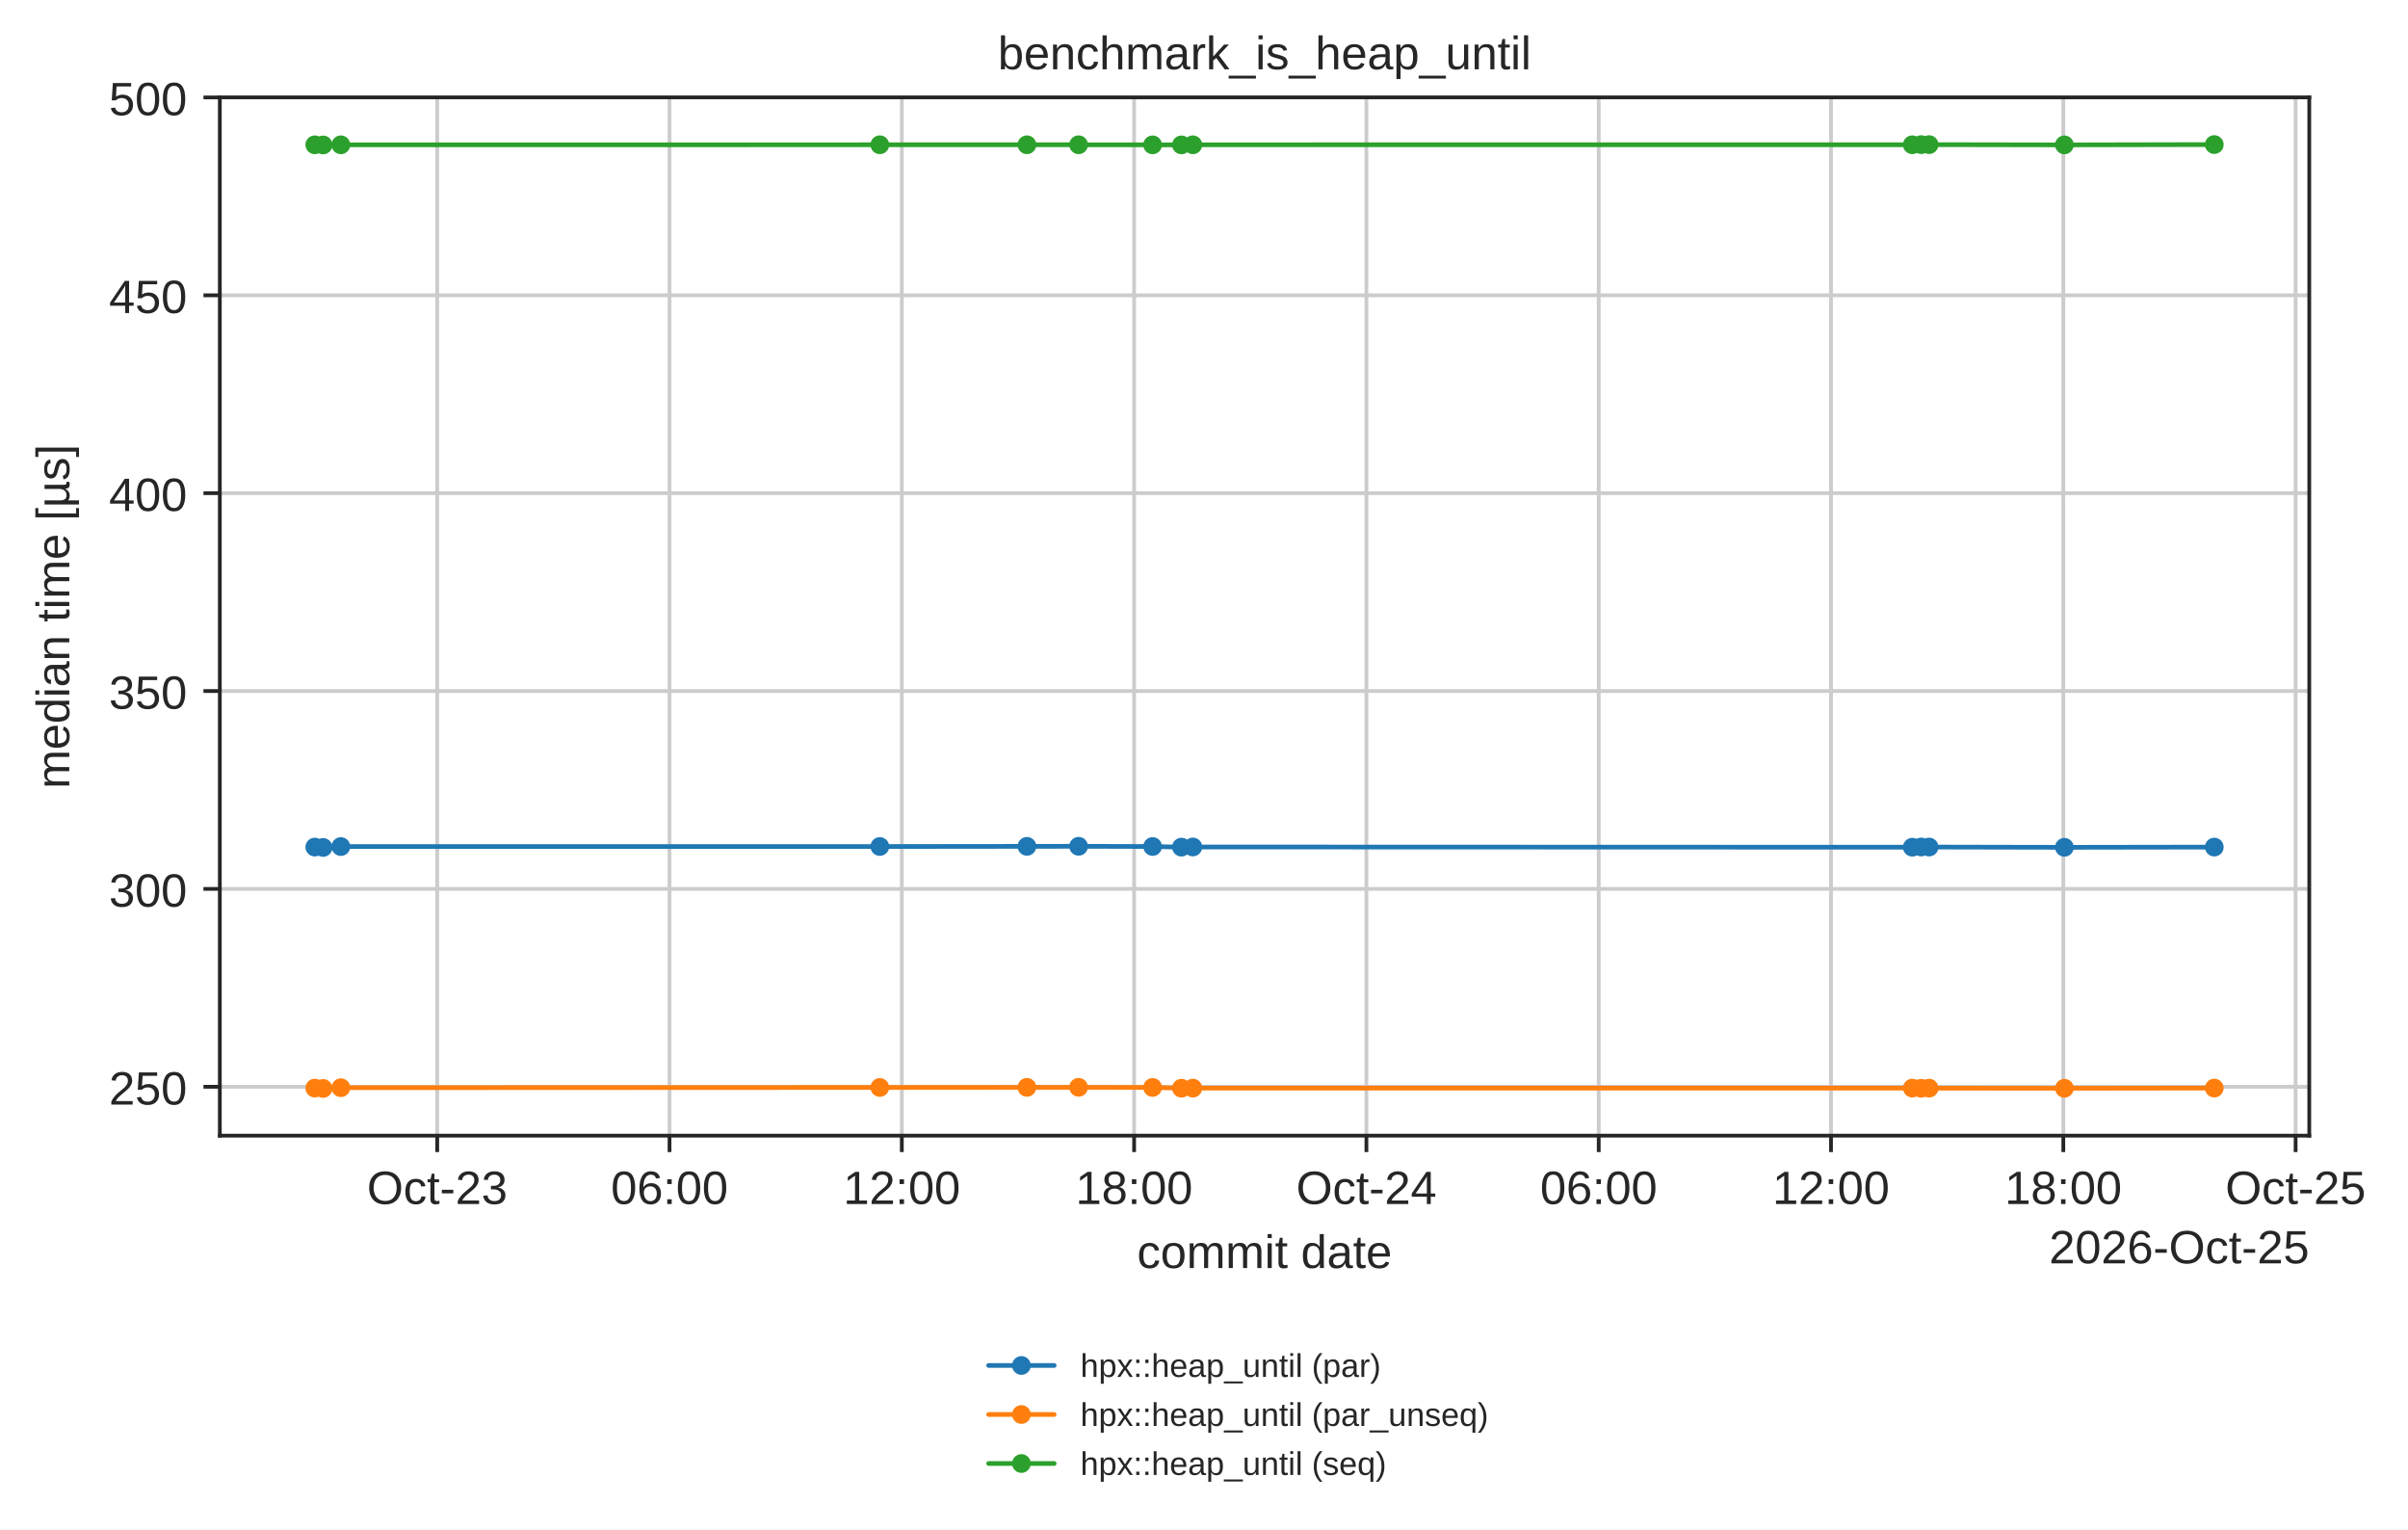
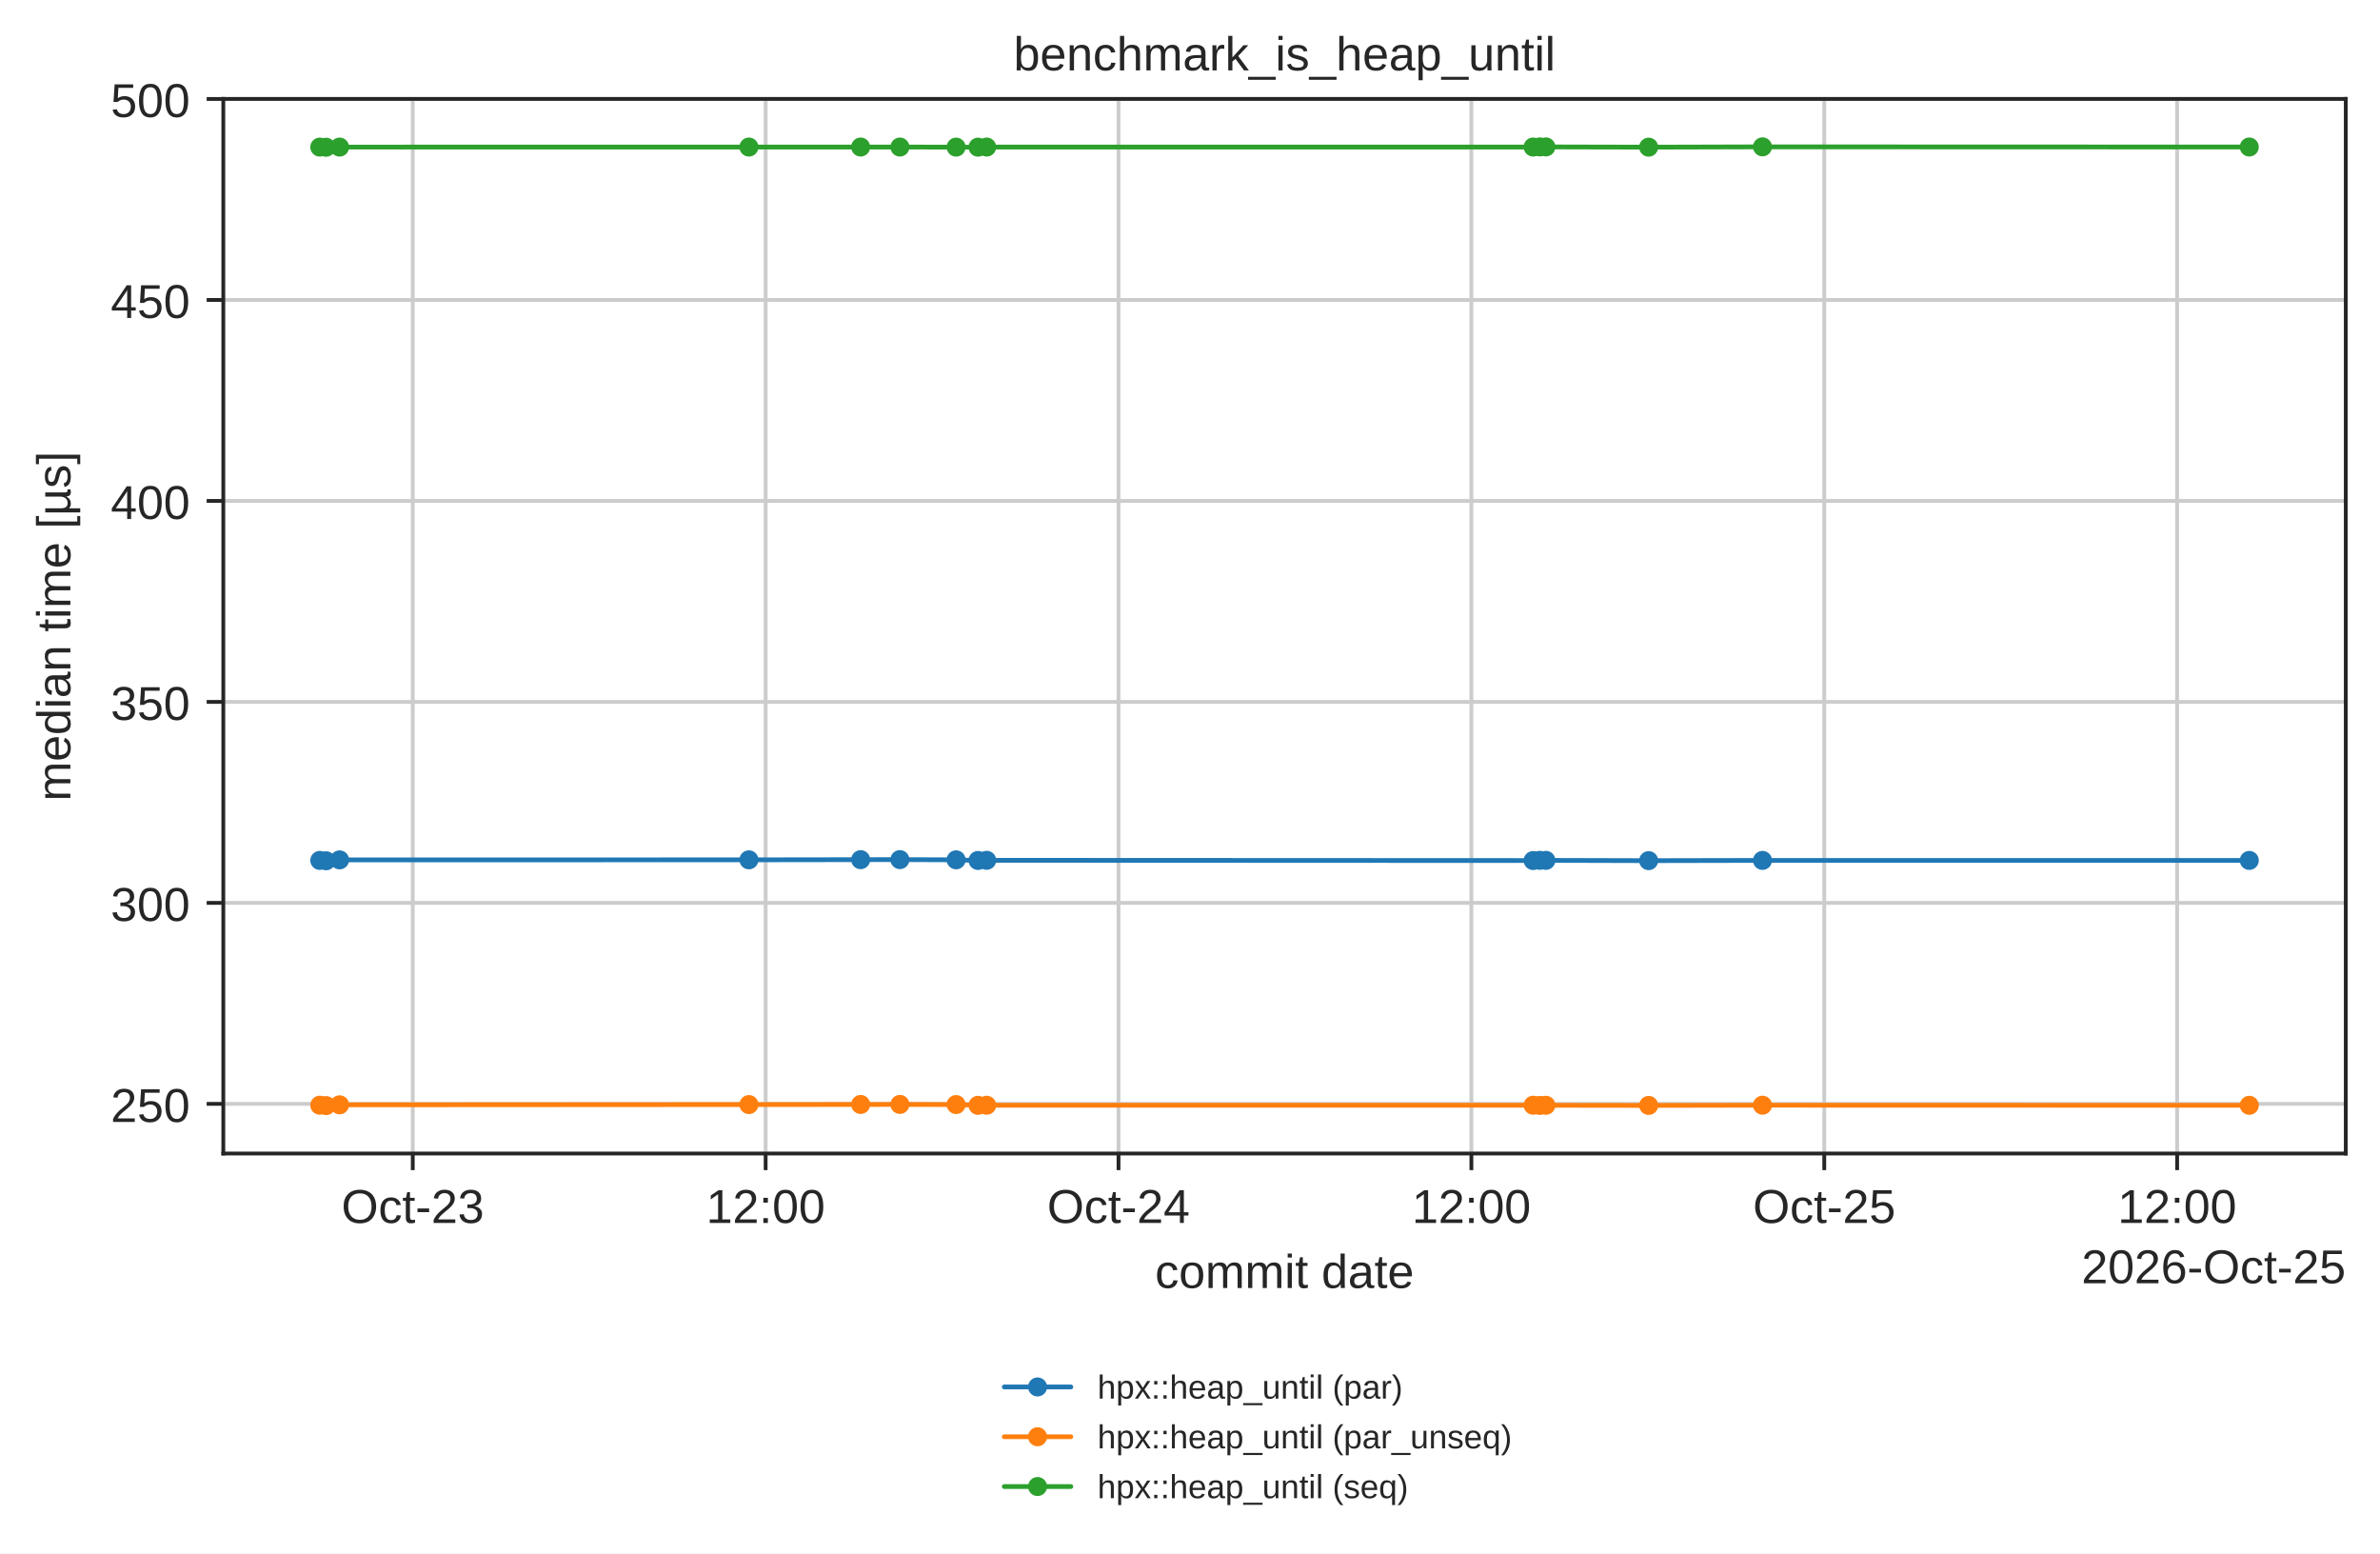
- <svg xmlns="http://www.w3.org/2000/svg" xmlns:xlink="http://www.w3.org/1999/xlink" width="514.459pt" height="326.683pt" viewBox="0 0 514.459 326.683" version="1.1">
+ <svg xmlns="http://www.w3.org/2000/svg" xmlns:xlink="http://www.w3.org/1999/xlink" width="500.566pt" height="326.683pt" viewBox="0 0 500.566 326.683" version="1.1">
  <defs>
    <style type="text/css">*{stroke-linejoin: round; stroke-linecap: butt}</style>
  </defs>
  <g id="figure_1">
    <g id="patch_1">
-       <path d="M 0 326.683  L 514.459 326.683  L 514.459 0  L 0 0  z " style="fill: #ffffff" />
+       <path d="M 0 326.683  L 500.566 326.683  L 500.566 0  L 0 0  z " style="fill: #ffffff" />
    </g>
    <g id="axes_1">
      <g id="patch_2">
        <path d="M 46.966 242.558  L 493.366 242.558  L 493.366 20.798  L 46.966 20.798  z " style="fill: #ffffff" />
      </g>
      <g id="matplotlib.axis_1">
        <g id="xtick_1">
          <g id="line2d_1">
-             <path d="M 93.411 242.558  L 93.411 20.798  " clip-path="url(#pbb09ad9b6a)" style="fill: none; stroke: #cccccc; stroke-width: 0.8; stroke-linecap: round" />
+             <path d="M 86.812 242.558  L 86.812 20.798  " clip-path="url(#pbb09ad9b6a)" style="fill: none; stroke: #cccccc; stroke-width: 0.8; stroke-linecap: round" />
          </g>
          <g id="line2d_2">
            <defs>
              <path id="mdfc5214045" d="M 0 0  L 0 3.5  " style="stroke: #262626; stroke-width: 0.8" />
            </defs>
            <g>
-               <use xlink:href="#mdfc5214045" x="93.411" y="242.558" style="fill: #262626; stroke: #262626; stroke-width: 0.8" />
+               <use xlink:href="#mdfc5214045" x="86.812" y="242.558" style="fill: #262626; stroke: #262626; stroke-width: 0.8" />
            </g>
          </g>
          <g id="text_1">
-             <text style="fill: #262626; font: 10px 'Arial', 'DejaVu Sans', 'Liberation Sans', 'Bitstream Vera Sans', sans-serif; text-anchor: middle" x="93.411" y="257.157" transform="rotate(-0 93.41085 257.1569)">Oct-23</text>
+             <text style="fill: #262626; font: 10px 'Arial', 'DejaVu Sans', 'Liberation Sans', 'Bitstream Vera Sans', sans-serif; text-anchor: middle" x="86.812" y="257.157" transform="rotate(-0 86.8124 257.1569)">Oct-23</text>
          </g>
        </g>
        <g id="xtick_2">
          <g id="line2d_3">
-             <path d="M 143.04 242.558  L 143.04 20.798  " clip-path="url(#pbb09ad9b6a)" style="fill: none; stroke: #cccccc; stroke-width: 0.8; stroke-linecap: round" />
+             <path d="M 161.03 242.558  L 161.03 20.798  " clip-path="url(#pbb09ad9b6a)" style="fill: none; stroke: #cccccc; stroke-width: 0.8; stroke-linecap: round" />
          </g>
          <g id="line2d_4">
            <g>
-               <use xlink:href="#mdfc5214045" x="143.04" y="242.558" style="fill: #262626; stroke: #262626; stroke-width: 0.8" />
+               <use xlink:href="#mdfc5214045" x="161.03" y="242.558" style="fill: #262626; stroke: #262626; stroke-width: 0.8" />
            </g>
          </g>
          <g id="text_2">
-             <text style="fill: #262626; font: 10px 'Arial', 'DejaVu Sans', 'Liberation Sans', 'Bitstream Vera Sans', sans-serif; text-anchor: middle" x="143.04" y="257.157" transform="rotate(-0 143.0404 257.1569)">06:00</text>
+             <text style="fill: #262626; font: 10px 'Arial', 'DejaVu Sans', 'Liberation Sans', 'Bitstream Vera Sans', sans-serif; text-anchor: middle" x="161.03" y="257.157" transform="rotate(-0 161.0295 257.1569)">12:00</text>
          </g>
        </g>
        <g id="xtick_3">
          <g id="line2d_5">
-             <path d="M 192.67 242.558  L 192.67 20.798  " clip-path="url(#pbb09ad9b6a)" style="fill: none; stroke: #cccccc; stroke-width: 0.8; stroke-linecap: round" />
+             <path d="M 235.247 242.558  L 235.247 20.798  " clip-path="url(#pbb09ad9b6a)" style="fill: none; stroke: #cccccc; stroke-width: 0.8; stroke-linecap: round" />
          </g>
          <g id="line2d_6">
            <g>
-               <use xlink:href="#mdfc5214045" x="192.67" y="242.558" style="fill: #262626; stroke: #262626; stroke-width: 0.8" />
+               <use xlink:href="#mdfc5214045" x="235.247" y="242.558" style="fill: #262626; stroke: #262626; stroke-width: 0.8" />
            </g>
          </g>
          <g id="text_3">
-             <text style="fill: #262626; font: 10px 'Arial', 'DejaVu Sans', 'Liberation Sans', 'Bitstream Vera Sans', sans-serif; text-anchor: middle" x="192.67" y="257.157" transform="rotate(-0 192.67 257.1569)">12:00</text>
+             <text style="fill: #262626; font: 10px 'Arial', 'DejaVu Sans', 'Liberation Sans', 'Bitstream Vera Sans', sans-serif; text-anchor: middle" x="235.247" y="257.157" transform="rotate(-0 235.2466 257.1569)">Oct-24</text>
          </g>
        </g>
        <g id="xtick_4">
          <g id="line2d_7">
-             <path d="M 242.3 242.558  L 242.3 20.798  " clip-path="url(#pbb09ad9b6a)" style="fill: none; stroke: #cccccc; stroke-width: 0.8; stroke-linecap: round" />
+             <path d="M 309.464 242.558  L 309.464 20.798  " clip-path="url(#pbb09ad9b6a)" style="fill: none; stroke: #cccccc; stroke-width: 0.8; stroke-linecap: round" />
          </g>
          <g id="line2d_8">
            <g>
-               <use xlink:href="#mdfc5214045" x="242.3" y="242.558" style="fill: #262626; stroke: #262626; stroke-width: 0.8" />
+               <use xlink:href="#mdfc5214045" x="309.464" y="242.558" style="fill: #262626; stroke: #262626; stroke-width: 0.8" />
            </g>
          </g>
          <g id="text_4">
-             <text style="fill: #262626; font: 10px 'Arial', 'DejaVu Sans', 'Liberation Sans', 'Bitstream Vera Sans', sans-serif; text-anchor: middle" x="242.3" y="257.157" transform="rotate(-0 242.2995 257.1569)">18:00</text>
+             <text style="fill: #262626; font: 10px 'Arial', 'DejaVu Sans', 'Liberation Sans', 'Bitstream Vera Sans', sans-serif; text-anchor: middle" x="309.464" y="257.157" transform="rotate(-0 309.4638 257.1569)">12:00</text>
          </g>
        </g>
        <g id="xtick_5">
          <g id="line2d_9">
-             <path d="M 291.929 242.558  L 291.929 20.798  " clip-path="url(#pbb09ad9b6a)" style="fill: none; stroke: #cccccc; stroke-width: 0.8; stroke-linecap: round" />
+             <path d="M 383.681 242.558  L 383.681 20.798  " clip-path="url(#pbb09ad9b6a)" style="fill: none; stroke: #cccccc; stroke-width: 0.8; stroke-linecap: round" />
          </g>
          <g id="line2d_10">
            <g>
-               <use xlink:href="#mdfc5214045" x="291.929" y="242.558" style="fill: #262626; stroke: #262626; stroke-width: 0.8" />
+               <use xlink:href="#mdfc5214045" x="383.681" y="242.558" style="fill: #262626; stroke: #262626; stroke-width: 0.8" />
            </g>
          </g>
          <g id="text_5">
-             <text style="fill: #262626; font: 10px 'Arial', 'DejaVu Sans', 'Liberation Sans', 'Bitstream Vera Sans', sans-serif; text-anchor: middle" x="291.929" y="257.157" transform="rotate(-0 291.9291 257.1569)">Oct-24</text>
+             <text style="fill: #262626; font: 10px 'Arial', 'DejaVu Sans', 'Liberation Sans', 'Bitstream Vera Sans', sans-serif; text-anchor: middle" x="383.681" y="257.157" transform="rotate(-0 383.6809 257.1569)">Oct-25</text>
          </g>
        </g>
        <g id="xtick_6">
          <g id="line2d_11">
-             <path d="M 341.559 242.558  L 341.559 20.798  " clip-path="url(#pbb09ad9b6a)" style="fill: none; stroke: #cccccc; stroke-width: 0.8; stroke-linecap: round" />
+             <path d="M 457.898 242.558  L 457.898 20.798  " clip-path="url(#pbb09ad9b6a)" style="fill: none; stroke: #cccccc; stroke-width: 0.8; stroke-linecap: round" />
          </g>
          <g id="line2d_12">
            <g>
-               <use xlink:href="#mdfc5214045" x="341.559" y="242.558" style="fill: #262626; stroke: #262626; stroke-width: 0.8" />
+               <use xlink:href="#mdfc5214045" x="457.898" y="242.558" style="fill: #262626; stroke: #262626; stroke-width: 0.8" />
            </g>
          </g>
          <g id="text_6">
-             <text style="fill: #262626; font: 10px 'Arial', 'DejaVu Sans', 'Liberation Sans', 'Bitstream Vera Sans', sans-serif; text-anchor: middle" x="341.559" y="257.157" transform="rotate(-0 341.5587 257.1569)">06:00</text>
-           </g>
-         </g>
-         <g id="xtick_7">
-           <g id="line2d_13">
-             <path d="M 391.188 242.558  L 391.188 20.798  " clip-path="url(#pbb09ad9b6a)" style="fill: none; stroke: #cccccc; stroke-width: 0.8; stroke-linecap: round" />
-           </g>
-           <g id="line2d_14">
-             <g>
-               <use xlink:href="#mdfc5214045" x="391.188" y="242.558" style="fill: #262626; stroke: #262626; stroke-width: 0.8" />
-             </g>
-           </g>
-           <g id="text_7">
-             <text style="fill: #262626; font: 10px 'Arial', 'DejaVu Sans', 'Liberation Sans', 'Bitstream Vera Sans', sans-serif; text-anchor: middle" x="391.188" y="257.157" transform="rotate(-0 391.1882 257.1569)">12:00</text>
-           </g>
-         </g>
-         <g id="xtick_8">
-           <g id="line2d_15">
-             <path d="M 440.818 242.558  L 440.818 20.798  " clip-path="url(#pbb09ad9b6a)" style="fill: none; stroke: #cccccc; stroke-width: 0.8; stroke-linecap: round" />
-           </g>
-           <g id="line2d_16">
-             <g>
-               <use xlink:href="#mdfc5214045" x="440.818" y="242.558" style="fill: #262626; stroke: #262626; stroke-width: 0.8" />
-             </g>
-           </g>
-           <g id="text_8">
-             <text style="fill: #262626; font: 10px 'Arial', 'DejaVu Sans', 'Liberation Sans', 'Bitstream Vera Sans', sans-serif; text-anchor: middle" x="440.818" y="257.157" transform="rotate(-0 440.8178 257.1569)">18:00</text>
-           </g>
-         </g>
-         <g id="xtick_9">
-           <g id="line2d_17">
-             <path d="M 490.447 242.558  L 490.447 20.798  " clip-path="url(#pbb09ad9b6a)" style="fill: none; stroke: #cccccc; stroke-width: 0.8; stroke-linecap: round" />
-           </g>
-           <g id="line2d_18">
-             <g>
-               <use xlink:href="#mdfc5214045" x="490.447" y="242.558" style="fill: #262626; stroke: #262626; stroke-width: 0.8" />
-             </g>
-           </g>
-           <g id="text_9">
-             <text style="fill: #262626; font: 10px 'Arial', 'DejaVu Sans', 'Liberation Sans', 'Bitstream Vera Sans', sans-serif; text-anchor: middle" x="490.447" y="257.157" transform="rotate(-0 490.4474 257.1569)">Oct-25</text>
-           </g>
-         </g>
-         <g id="text_10">
+             <text style="fill: #262626; font: 10px 'Arial', 'DejaVu Sans', 'Liberation Sans', 'Bitstream Vera Sans', sans-serif; text-anchor: middle" x="457.898" y="257.157" transform="rotate(-0 457.898 257.1569)">12:00</text>
+           </g>
+         </g>
+         <g id="text_7">
          <text style="fill: #262626; font: 10px 'Arial', 'DejaVu Sans', 'Liberation Sans', 'Bitstream Vera Sans', sans-serif; text-anchor: middle" x="270.166" y="270.835" transform="rotate(-0 270.1656 270.835)">commit date</text>
        </g>
-         <g id="text_11">
+         <g id="text_8">
          <text style="fill: #262626; font: 10px 'Arial', 'DejaVu Sans', 'Liberation Sans', 'Bitstream Vera Sans', sans-serif; text-anchor: end" x="493.366" y="269.835" transform="rotate(-0 493.3656 269.835)">2026-Oct-25</text>
        </g>
      </g>
      <g id="matplotlib.axis_2">
        <g id="ytick_1">
-           <g id="line2d_19">
+           <g id="line2d_13">
            <path d="M 46.966 232.119  L 493.366 232.119  " clip-path="url(#pbb09ad9b6a)" style="fill: none; stroke: #cccccc; stroke-width: 0.8; stroke-linecap: round" />
          </g>
-           <g id="line2d_20">
+           <g id="line2d_14">
            <defs>
              <path id="m414165cd4d" d="M 0 0  L -3.5 0  " style="stroke: #262626; stroke-width: 0.8" />
            </defs>
            <g>
              <use xlink:href="#m414165cd4d" x="46.966" y="232.119" style="fill: #262626; stroke: #262626; stroke-width: 0.8" />
            </g>
          </g>
+           <g id="text_9">
+             <text style="fill: #262626; font: 10px 'Arial', 'DejaVu Sans', 'Liberation Sans', 'Bitstream Vera Sans', sans-serif; text-anchor: end" x="39.966" y="235.918" transform="rotate(-0 39.96563 235.9178)">250</text>
+           </g>
+         </g>
+         <g id="ytick_2">
+           <g id="line2d_15">
+             <path d="M 46.966 189.856  L 493.366 189.856  " clip-path="url(#pbb09ad9b6a)" style="fill: none; stroke: #cccccc; stroke-width: 0.8; stroke-linecap: round" />
+           </g>
+           <g id="line2d_16">
+             <g>
+               <use xlink:href="#m414165cd4d" x="46.966" y="189.856" style="fill: #262626; stroke: #262626; stroke-width: 0.8" />
+             </g>
+           </g>
+           <g id="text_10">
+             <text style="fill: #262626; font: 10px 'Arial', 'DejaVu Sans', 'Liberation Sans', 'Bitstream Vera Sans', sans-serif; text-anchor: end" x="39.966" y="193.656" transform="rotate(-0 39.96563 193.6557)">300</text>
+           </g>
+         </g>
+         <g id="ytick_3">
+           <g id="line2d_17">
+             <path d="M 46.966 147.594  L 493.366 147.594  " clip-path="url(#pbb09ad9b6a)" style="fill: none; stroke: #cccccc; stroke-width: 0.8; stroke-linecap: round" />
+           </g>
+           <g id="line2d_18">
+             <g>
+               <use xlink:href="#m414165cd4d" x="46.966" y="147.594" style="fill: #262626; stroke: #262626; stroke-width: 0.8" />
+             </g>
+           </g>
+           <g id="text_11">
+             <text style="fill: #262626; font: 10px 'Arial', 'DejaVu Sans', 'Liberation Sans', 'Bitstream Vera Sans', sans-serif; text-anchor: end" x="39.966" y="151.394" transform="rotate(-0 39.96563 151.3936)">350</text>
+           </g>
+         </g>
+         <g id="ytick_4">
+           <g id="line2d_19">
+             <path d="M 46.966 105.332  L 493.366 105.332  " clip-path="url(#pbb09ad9b6a)" style="fill: none; stroke: #cccccc; stroke-width: 0.8; stroke-linecap: round" />
+           </g>
+           <g id="line2d_20">
+             <g>
+               <use xlink:href="#m414165cd4d" x="46.966" y="105.332" style="fill: #262626; stroke: #262626; stroke-width: 0.8" />
+             </g>
+           </g>
          <g id="text_12">
-             <text style="fill: #262626; font: 10px 'Arial', 'DejaVu Sans', 'Liberation Sans', 'Bitstream Vera Sans', sans-serif; text-anchor: end" x="39.966" y="235.918" transform="rotate(-0 39.96563 235.9178)">250</text>
-           </g>
-         </g>
-         <g id="ytick_2">
+             <text style="fill: #262626; font: 10px 'Arial', 'DejaVu Sans', 'Liberation Sans', 'Bitstream Vera Sans', sans-serif; text-anchor: end" x="39.966" y="109.131" transform="rotate(-0 39.96563 109.1315)">400</text>
+           </g>
+         </g>
+         <g id="ytick_5">
          <g id="line2d_21">
-             <path d="M 46.966 189.856  L 493.366 189.856  " clip-path="url(#pbb09ad9b6a)" style="fill: none; stroke: #cccccc; stroke-width: 0.8; stroke-linecap: round" />
+             <path d="M 46.966 63.07  L 493.366 63.07  " clip-path="url(#pbb09ad9b6a)" style="fill: none; stroke: #cccccc; stroke-width: 0.8; stroke-linecap: round" />
          </g>
          <g id="line2d_22">
            <g>
-               <use xlink:href="#m414165cd4d" x="46.966" y="189.856" style="fill: #262626; stroke: #262626; stroke-width: 0.8" />
+               <use xlink:href="#m414165cd4d" x="46.966" y="63.07" style="fill: #262626; stroke: #262626; stroke-width: 0.8" />
            </g>
          </g>
          <g id="text_13">
-             <text style="fill: #262626; font: 10px 'Arial', 'DejaVu Sans', 'Liberation Sans', 'Bitstream Vera Sans', sans-serif; text-anchor: end" x="39.966" y="193.656" transform="rotate(-0 39.96563 193.6557)">300</text>
-           </g>
-         </g>
-         <g id="ytick_3">
+             <text style="fill: #262626; font: 10px 'Arial', 'DejaVu Sans', 'Liberation Sans', 'Bitstream Vera Sans', sans-serif; text-anchor: end" x="39.966" y="66.869" transform="rotate(-0 39.96563 66.86934)">450</text>
+           </g>
+         </g>
+         <g id="ytick_6">
          <g id="line2d_23">
-             <path d="M 46.966 147.594  L 493.366 147.594  " clip-path="url(#pbb09ad9b6a)" style="fill: none; stroke: #cccccc; stroke-width: 0.8; stroke-linecap: round" />
+             <path d="M 46.966 20.808  L 493.366 20.808  " clip-path="url(#pbb09ad9b6a)" style="fill: none; stroke: #cccccc; stroke-width: 0.8; stroke-linecap: round" />
          </g>
          <g id="line2d_24">
            <g>
-               <use xlink:href="#m414165cd4d" x="46.966" y="147.594" style="fill: #262626; stroke: #262626; stroke-width: 0.8" />
+               <use xlink:href="#m414165cd4d" x="46.966" y="20.808" style="fill: #262626; stroke: #262626; stroke-width: 0.8" />
            </g>
          </g>
          <g id="text_14">
-             <text style="fill: #262626; font: 10px 'Arial', 'DejaVu Sans', 'Liberation Sans', 'Bitstream Vera Sans', sans-serif; text-anchor: end" x="39.966" y="151.394" transform="rotate(-0 39.96563 151.3936)">350</text>
-           </g>
-         </g>
-         <g id="ytick_4">
-           <g id="line2d_25">
-             <path d="M 46.966 105.332  L 493.366 105.332  " clip-path="url(#pbb09ad9b6a)" style="fill: none; stroke: #cccccc; stroke-width: 0.8; stroke-linecap: round" />
-           </g>
-           <g id="line2d_26">
-             <g>
-               <use xlink:href="#m414165cd4d" x="46.966" y="105.332" style="fill: #262626; stroke: #262626; stroke-width: 0.8" />
-             </g>
-           </g>
-           <g id="text_15">
-             <text style="fill: #262626; font: 10px 'Arial', 'DejaVu Sans', 'Liberation Sans', 'Bitstream Vera Sans', sans-serif; text-anchor: end" x="39.966" y="109.131" transform="rotate(-0 39.96563 109.1315)">400</text>
-           </g>
-         </g>
-         <g id="ytick_5">
-           <g id="line2d_27">
-             <path d="M 46.966 63.07  L 493.366 63.07  " clip-path="url(#pbb09ad9b6a)" style="fill: none; stroke: #cccccc; stroke-width: 0.8; stroke-linecap: round" />
-           </g>
-           <g id="line2d_28">
-             <g>
-               <use xlink:href="#m414165cd4d" x="46.966" y="63.07" style="fill: #262626; stroke: #262626; stroke-width: 0.8" />
-             </g>
-           </g>
-           <g id="text_16">
-             <text style="fill: #262626; font: 10px 'Arial', 'DejaVu Sans', 'Liberation Sans', 'Bitstream Vera Sans', sans-serif; text-anchor: end" x="39.966" y="66.869" transform="rotate(-0 39.96563 66.86934)">450</text>
-           </g>
-         </g>
-         <g id="ytick_6">
-           <g id="line2d_29">
-             <path d="M 46.966 20.808  L 493.366 20.808  " clip-path="url(#pbb09ad9b6a)" style="fill: none; stroke: #cccccc; stroke-width: 0.8; stroke-linecap: round" />
-           </g>
-           <g id="line2d_30">
-             <g>
-               <use xlink:href="#m414165cd4d" x="46.966" y="20.808" style="fill: #262626; stroke: #262626; stroke-width: 0.8" />
-             </g>
-           </g>
-           <g id="text_17">
            <text style="fill: #262626; font: 10px 'Arial', 'DejaVu Sans', 'Liberation Sans', 'Bitstream Vera Sans', sans-serif; text-anchor: end" x="39.966" y="24.607" transform="rotate(-0 39.96563 24.60723)">500</text>
          </g>
        </g>
-         <g id="text_18">
+         <g id="text_15">
          <text style="fill: #262626; font: 10px 'Arial', 'DejaVu Sans', 'Liberation Sans', 'Bitstream Vera Sans', sans-serif; text-anchor: middle" x="14.798" y="131.678" transform="rotate(-90 14.79844 131.6784)">median time [µs]</text>
        </g>
      </g>
-       <g id="line2d_31">
-         <path d="M 67.257 180.925  L 69.03 181.001  L 72.826 180.812  L 187.969 180.801  L 219.396 180.768  L 230.439 180.756  L 246.249 180.801  L 252.409 180.936  L 254.849 180.901  L 408.552 180.952  L 410.447 180.906  L 412.145 180.916  L 441.05 180.973  L 473.075 180.924  " clip-path="url(#pbb09ad9b6a)" style="fill: none; stroke: #1f77b4; stroke-linecap: round" />
+       <g id="line2d_25">
+         <path d="M 67.257 180.925  L 68.583 181.001  L 71.421 180.812  L 157.515 180.801  L 181.013 180.768  L 189.27 180.756  L 201.091 180.801  L 205.697 180.936  L 207.522 180.901  L 322.447 180.952  L 323.864 180.906  L 325.134 180.916  L 346.746 180.973  L 370.691 180.924  L 473.075 180.925  " clip-path="url(#pbb09ad9b6a)" style="fill: none; stroke: #1f77b4; stroke-linecap: round" />
        <defs>
          <path id="m20e5526daa" d="M 0 1.5  C 0.398 1.5 0.779 1.342 1.061 1.061  C 1.342 0.779 1.5 0.398 1.5 0  C 1.5 -0.398 1.342 -0.779 1.061 -1.061  C 0.779 -1.342 0.398 -1.5 0 -1.5  C -0.398 -1.5 -0.779 -1.342 -1.061 -1.061  C -1.342 -0.779 -1.5 -0.398 -1.5 0  C -1.5 0.398 -1.342 0.779 -1.061 1.061  C -0.779 1.342 -0.398 1.5 0 1.5  z " style="stroke: #1f77b4" />
        </defs>
        <g clip-path="url(#pbb09ad9b6a)">
          <use xlink:href="#m20e5526daa" x="67.257" y="180.925" style="fill: #1f77b4; stroke: #1f77b4" />
-           <use xlink:href="#m20e5526daa" x="69.03" y="181.001" style="fill: #1f77b4; stroke: #1f77b4" />
-           <use xlink:href="#m20e5526daa" x="72.826" y="180.812" style="fill: #1f77b4; stroke: #1f77b4" />
-           <use xlink:href="#m20e5526daa" x="187.969" y="180.801" style="fill: #1f77b4; stroke: #1f77b4" />
-           <use xlink:href="#m20e5526daa" x="219.396" y="180.768" style="fill: #1f77b4; stroke: #1f77b4" />
-           <use xlink:href="#m20e5526daa" x="230.439" y="180.756" style="fill: #1f77b4; stroke: #1f77b4" />
-           <use xlink:href="#m20e5526daa" x="246.249" y="180.801" style="fill: #1f77b4; stroke: #1f77b4" />
-           <use xlink:href="#m20e5526daa" x="252.409" y="180.936" style="fill: #1f77b4; stroke: #1f77b4" />
-           <use xlink:href="#m20e5526daa" x="254.849" y="180.901" style="fill: #1f77b4; stroke: #1f77b4" />
-           <use xlink:href="#m20e5526daa" x="408.552" y="180.952" style="fill: #1f77b4; stroke: #1f77b4" />
-           <use xlink:href="#m20e5526daa" x="410.447" y="180.906" style="fill: #1f77b4; stroke: #1f77b4" />
-           <use xlink:href="#m20e5526daa" x="412.145" y="180.916" style="fill: #1f77b4; stroke: #1f77b4" />
-           <use xlink:href="#m20e5526daa" x="441.05" y="180.973" style="fill: #1f77b4; stroke: #1f77b4" />
-           <use xlink:href="#m20e5526daa" x="473.075" y="180.924" style="fill: #1f77b4; stroke: #1f77b4" />
-         </g>
-       </g>
-       <g id="line2d_32">
-         <path d="M 67.257 232.399  L 69.03 232.478  L 72.826 232.317  L 187.969 232.266  L 219.396 232.241  L 230.439 232.234  L 246.249 232.261  L 252.409 232.425  L 254.849 232.408  L 408.552 232.404  L 410.447 232.442  L 412.145 232.414  L 441.05 232.442  L 473.075 232.395  " clip-path="url(#pbb09ad9b6a)" style="fill: none; stroke: #ff7f0e; stroke-linecap: round" />
+           <use xlink:href="#m20e5526daa" x="68.583" y="181.001" style="fill: #1f77b4; stroke: #1f77b4" />
+           <use xlink:href="#m20e5526daa" x="71.421" y="180.812" style="fill: #1f77b4; stroke: #1f77b4" />
+           <use xlink:href="#m20e5526daa" x="157.515" y="180.801" style="fill: #1f77b4; stroke: #1f77b4" />
+           <use xlink:href="#m20e5526daa" x="181.013" y="180.768" style="fill: #1f77b4; stroke: #1f77b4" />
+           <use xlink:href="#m20e5526daa" x="189.27" y="180.756" style="fill: #1f77b4; stroke: #1f77b4" />
+           <use xlink:href="#m20e5526daa" x="201.091" y="180.801" style="fill: #1f77b4; stroke: #1f77b4" />
+           <use xlink:href="#m20e5526daa" x="205.697" y="180.936" style="fill: #1f77b4; stroke: #1f77b4" />
+           <use xlink:href="#m20e5526daa" x="207.522" y="180.901" style="fill: #1f77b4; stroke: #1f77b4" />
+           <use xlink:href="#m20e5526daa" x="322.447" y="180.952" style="fill: #1f77b4; stroke: #1f77b4" />
+           <use xlink:href="#m20e5526daa" x="323.864" y="180.906" style="fill: #1f77b4; stroke: #1f77b4" />
+           <use xlink:href="#m20e5526daa" x="325.134" y="180.916" style="fill: #1f77b4; stroke: #1f77b4" />
+           <use xlink:href="#m20e5526daa" x="346.746" y="180.973" style="fill: #1f77b4; stroke: #1f77b4" />
+           <use xlink:href="#m20e5526daa" x="370.691" y="180.924" style="fill: #1f77b4; stroke: #1f77b4" />
+           <use xlink:href="#m20e5526daa" x="473.075" y="180.925" style="fill: #1f77b4; stroke: #1f77b4" />
+         </g>
+       </g>
+       <g id="line2d_26">
+         <path d="M 67.257 232.399  L 68.583 232.478  L 71.421 232.317  L 157.515 232.266  L 181.013 232.241  L 189.27 232.234  L 201.091 232.261  L 205.697 232.425  L 207.522 232.408  L 322.447 232.404  L 323.864 232.442  L 325.134 232.414  L 346.746 232.442  L 370.691 232.395  L 473.075 232.421  " clip-path="url(#pbb09ad9b6a)" style="fill: none; stroke: #ff7f0e; stroke-linecap: round" />
        <defs>
          <path id="m8123a8acb4" d="M 0 1.5  C 0.398 1.5 0.779 1.342 1.061 1.061  C 1.342 0.779 1.5 0.398 1.5 0  C 1.5 -0.398 1.342 -0.779 1.061 -1.061  C 0.779 -1.342 0.398 -1.5 0 -1.5  C -0.398 -1.5 -0.779 -1.342 -1.061 -1.061  C -1.342 -0.779 -1.5 -0.398 -1.5 0  C -1.5 0.398 -1.342 0.779 -1.061 1.061  C -0.779 1.342 -0.398 1.5 0 1.5  z " style="stroke: #ff7f0e" />
        </defs>
        <g clip-path="url(#pbb09ad9b6a)">
          <use xlink:href="#m8123a8acb4" x="67.257" y="232.399" style="fill: #ff7f0e; stroke: #ff7f0e" />
-           <use xlink:href="#m8123a8acb4" x="69.03" y="232.478" style="fill: #ff7f0e; stroke: #ff7f0e" />
-           <use xlink:href="#m8123a8acb4" x="72.826" y="232.317" style="fill: #ff7f0e; stroke: #ff7f0e" />
-           <use xlink:href="#m8123a8acb4" x="187.969" y="232.266" style="fill: #ff7f0e; stroke: #ff7f0e" />
-           <use xlink:href="#m8123a8acb4" x="219.396" y="232.241" style="fill: #ff7f0e; stroke: #ff7f0e" />
-           <use xlink:href="#m8123a8acb4" x="230.439" y="232.234" style="fill: #ff7f0e; stroke: #ff7f0e" />
-           <use xlink:href="#m8123a8acb4" x="246.249" y="232.261" style="fill: #ff7f0e; stroke: #ff7f0e" />
-           <use xlink:href="#m8123a8acb4" x="252.409" y="232.425" style="fill: #ff7f0e; stroke: #ff7f0e" />
-           <use xlink:href="#m8123a8acb4" x="254.849" y="232.408" style="fill: #ff7f0e; stroke: #ff7f0e" />
-           <use xlink:href="#m8123a8acb4" x="408.552" y="232.404" style="fill: #ff7f0e; stroke: #ff7f0e" />
-           <use xlink:href="#m8123a8acb4" x="410.447" y="232.442" style="fill: #ff7f0e; stroke: #ff7f0e" />
-           <use xlink:href="#m8123a8acb4" x="412.145" y="232.414" style="fill: #ff7f0e; stroke: #ff7f0e" />
-           <use xlink:href="#m8123a8acb4" x="441.05" y="232.442" style="fill: #ff7f0e; stroke: #ff7f0e" />
-           <use xlink:href="#m8123a8acb4" x="473.075" y="232.395" style="fill: #ff7f0e; stroke: #ff7f0e" />
-         </g>
-       </g>
-       <g id="line2d_33">
-         <path d="M 67.257 30.93  L 69.03 30.961  L 72.826 30.929  L 187.969 30.921  L 219.396 30.921  L 230.439 30.921  L 246.249 30.937  L 252.409 30.946  L 254.849 30.922  L 408.552 30.919  L 410.447 30.892  L 412.145 30.892  L 441.05 30.944  L 473.075 30.878  " clip-path="url(#pbb09ad9b6a)" style="fill: none; stroke: #2ca02c; stroke-linecap: round" />
+           <use xlink:href="#m8123a8acb4" x="68.583" y="232.478" style="fill: #ff7f0e; stroke: #ff7f0e" />
+           <use xlink:href="#m8123a8acb4" x="71.421" y="232.317" style="fill: #ff7f0e; stroke: #ff7f0e" />
+           <use xlink:href="#m8123a8acb4" x="157.515" y="232.266" style="fill: #ff7f0e; stroke: #ff7f0e" />
+           <use xlink:href="#m8123a8acb4" x="181.013" y="232.241" style="fill: #ff7f0e; stroke: #ff7f0e" />
+           <use xlink:href="#m8123a8acb4" x="189.27" y="232.234" style="fill: #ff7f0e; stroke: #ff7f0e" />
+           <use xlink:href="#m8123a8acb4" x="201.091" y="232.261" style="fill: #ff7f0e; stroke: #ff7f0e" />
+           <use xlink:href="#m8123a8acb4" x="205.697" y="232.425" style="fill: #ff7f0e; stroke: #ff7f0e" />
+           <use xlink:href="#m8123a8acb4" x="207.522" y="232.408" style="fill: #ff7f0e; stroke: #ff7f0e" />
+           <use xlink:href="#m8123a8acb4" x="322.447" y="232.404" style="fill: #ff7f0e; stroke: #ff7f0e" />
+           <use xlink:href="#m8123a8acb4" x="323.864" y="232.442" style="fill: #ff7f0e; stroke: #ff7f0e" />
+           <use xlink:href="#m8123a8acb4" x="325.134" y="232.414" style="fill: #ff7f0e; stroke: #ff7f0e" />
+           <use xlink:href="#m8123a8acb4" x="346.746" y="232.442" style="fill: #ff7f0e; stroke: #ff7f0e" />
+           <use xlink:href="#m8123a8acb4" x="370.691" y="232.395" style="fill: #ff7f0e; stroke: #ff7f0e" />
+           <use xlink:href="#m8123a8acb4" x="473.075" y="232.421" style="fill: #ff7f0e; stroke: #ff7f0e" />
+         </g>
+       </g>
+       <g id="line2d_27">
+         <path d="M 67.257 30.93  L 68.583 30.961  L 71.421 30.929  L 157.515 30.921  L 181.013 30.921  L 189.27 30.921  L 201.091 30.937  L 205.697 30.946  L 207.522 30.922  L 322.447 30.919  L 323.864 30.892  L 325.134 30.892  L 346.746 30.944  L 370.691 30.878  L 473.075 30.912  " clip-path="url(#pbb09ad9b6a)" style="fill: none; stroke: #2ca02c; stroke-linecap: round" />
        <defs>
          <path id="mc7b11249e2" d="M 0 1.5  C 0.398 1.5 0.779 1.342 1.061 1.061  C 1.342 0.779 1.5 0.398 1.5 0  C 1.5 -0.398 1.342 -0.779 1.061 -1.061  C 0.779 -1.342 0.398 -1.5 0 -1.5  C -0.398 -1.5 -0.779 -1.342 -1.061 -1.061  C -1.342 -0.779 -1.5 -0.398 -1.5 0  C -1.5 0.398 -1.342 0.779 -1.061 1.061  C -0.779 1.342 -0.398 1.5 0 1.5  z " style="stroke: #2ca02c" />
        </defs>
        <g clip-path="url(#pbb09ad9b6a)">
          <use xlink:href="#mc7b11249e2" x="67.257" y="30.93" style="fill: #2ca02c; stroke: #2ca02c" />
-           <use xlink:href="#mc7b11249e2" x="69.03" y="30.961" style="fill: #2ca02c; stroke: #2ca02c" />
-           <use xlink:href="#mc7b11249e2" x="72.826" y="30.929" style="fill: #2ca02c; stroke: #2ca02c" />
-           <use xlink:href="#mc7b11249e2" x="187.969" y="30.921" style="fill: #2ca02c; stroke: #2ca02c" />
-           <use xlink:href="#mc7b11249e2" x="219.396" y="30.921" style="fill: #2ca02c; stroke: #2ca02c" />
-           <use xlink:href="#mc7b11249e2" x="230.439" y="30.921" style="fill: #2ca02c; stroke: #2ca02c" />
-           <use xlink:href="#mc7b11249e2" x="246.249" y="30.937" style="fill: #2ca02c; stroke: #2ca02c" />
-           <use xlink:href="#mc7b11249e2" x="252.409" y="30.946" style="fill: #2ca02c; stroke: #2ca02c" />
-           <use xlink:href="#mc7b11249e2" x="254.849" y="30.922" style="fill: #2ca02c; stroke: #2ca02c" />
-           <use xlink:href="#mc7b11249e2" x="408.552" y="30.919" style="fill: #2ca02c; stroke: #2ca02c" />
-           <use xlink:href="#mc7b11249e2" x="410.447" y="30.892" style="fill: #2ca02c; stroke: #2ca02c" />
-           <use xlink:href="#mc7b11249e2" x="412.145" y="30.892" style="fill: #2ca02c; stroke: #2ca02c" />
-           <use xlink:href="#mc7b11249e2" x="441.05" y="30.944" style="fill: #2ca02c; stroke: #2ca02c" />
-           <use xlink:href="#mc7b11249e2" x="473.075" y="30.878" style="fill: #2ca02c; stroke: #2ca02c" />
+           <use xlink:href="#mc7b11249e2" x="68.583" y="30.961" style="fill: #2ca02c; stroke: #2ca02c" />
+           <use xlink:href="#mc7b11249e2" x="71.421" y="30.929" style="fill: #2ca02c; stroke: #2ca02c" />
+           <use xlink:href="#mc7b11249e2" x="157.515" y="30.921" style="fill: #2ca02c; stroke: #2ca02c" />
+           <use xlink:href="#mc7b11249e2" x="181.013" y="30.921" style="fill: #2ca02c; stroke: #2ca02c" />
+           <use xlink:href="#mc7b11249e2" x="189.27" y="30.921" style="fill: #2ca02c; stroke: #2ca02c" />
+           <use xlink:href="#mc7b11249e2" x="201.091" y="30.937" style="fill: #2ca02c; stroke: #2ca02c" />
+           <use xlink:href="#mc7b11249e2" x="205.697" y="30.946" style="fill: #2ca02c; stroke: #2ca02c" />
+           <use xlink:href="#mc7b11249e2" x="207.522" y="30.922" style="fill: #2ca02c; stroke: #2ca02c" />
+           <use xlink:href="#mc7b11249e2" x="322.447" y="30.919" style="fill: #2ca02c; stroke: #2ca02c" />
+           <use xlink:href="#mc7b11249e2" x="323.864" y="30.892" style="fill: #2ca02c; stroke: #2ca02c" />
+           <use xlink:href="#mc7b11249e2" x="325.134" y="30.892" style="fill: #2ca02c; stroke: #2ca02c" />
+           <use xlink:href="#mc7b11249e2" x="346.746" y="30.944" style="fill: #2ca02c; stroke: #2ca02c" />
+           <use xlink:href="#mc7b11249e2" x="370.691" y="30.878" style="fill: #2ca02c; stroke: #2ca02c" />
+           <use xlink:href="#mc7b11249e2" x="473.075" y="30.912" style="fill: #2ca02c; stroke: #2ca02c" />
        </g>
      </g>
      <g id="patch_3">
        <path d="M 46.966 242.558  L 46.966 20.798  " style="fill: none; stroke: #262626; stroke-width: 0.8; stroke-linejoin: miter; stroke-linecap: square" />
      </g>
      <g id="patch_4">
        <path d="M 493.366 242.558  L 493.366 20.798  " style="fill: none; stroke: #262626; stroke-width: 0.8; stroke-linejoin: miter; stroke-linecap: square" />
      </g>
      <g id="patch_5">
        <path d="M 46.966 242.558  L 493.366 242.558  " style="fill: none; stroke: #262626; stroke-width: 0.8; stroke-linejoin: miter; stroke-linecap: square" />
      </g>
      <g id="patch_6">
        <path d="M 46.966 20.798  L 493.366 20.798  " style="fill: none; stroke: #262626; stroke-width: 0.8; stroke-linejoin: miter; stroke-linecap: square" />
      </g>
-       <g id="text_19">
+       <g id="text_16">
        <text style="fill: #262626; font: 10px 'Arial', 'DejaVu Sans', 'Liberation Sans', 'Bitstream Vera Sans', sans-serif; text-anchor: middle" x="270.166" y="14.798" transform="rotate(-0 270.1656 14.79844)">benchmark_is_heap_until</text>
      </g>
      <g id="legend_1">
-         <g id="line2d_34">
+         <g id="line2d_28">
          <path d="M 211.22 291.644  L 218.22 291.644  L 225.22 291.644  " style="fill: none; stroke: #1f77b4; stroke-linecap: round" />
          <g>
            <use xlink:href="#m20e5526daa" x="218.22" y="291.644" style="fill: #1f77b4; stroke: #1f77b4" />
          </g>
        </g>
-         <g id="text_20">
+         <g id="text_17">
          <text style="fill: #262626; font: 7px 'Arial', 'DejaVu Sans', 'Liberation Sans', 'Bitstream Vera Sans', sans-serif; text-anchor: start" x="230.82" y="294.094" transform="rotate(-0 230.8202 294.0941)">hpx::heap_until (par)</text>
        </g>
-         <g id="line2d_35">
+         <g id="line2d_29">
          <path d="M 211.22 302.114  L 218.22 302.114  L 225.22 302.114  " style="fill: none; stroke: #ff7f0e; stroke-linecap: round" />
          <g>
            <use xlink:href="#m8123a8acb4" x="218.22" y="302.114" style="fill: #ff7f0e; stroke: #ff7f0e" />
          </g>
        </g>
-         <g id="text_21">
+         <g id="text_18">
          <text style="fill: #262626; font: 7px 'Arial', 'DejaVu Sans', 'Liberation Sans', 'Bitstream Vera Sans', sans-serif; text-anchor: start" x="230.82" y="304.564" transform="rotate(-0 230.8202 304.5635)">hpx::heap_until (par_unseq)</text>
        </g>
-         <g id="line2d_36">
+         <g id="line2d_30">
          <path d="M 211.22 312.583  L 218.22 312.583  L 225.22 312.583  " style="fill: none; stroke: #2ca02c; stroke-linecap: round" />
          <g>
            <use xlink:href="#mc7b11249e2" x="218.22" y="312.583" style="fill: #2ca02c; stroke: #2ca02c" />
          </g>
        </g>
-         <g id="text_22">
+         <g id="text_19">
          <text style="fill: #262626; font: 7px 'Arial', 'DejaVu Sans', 'Liberation Sans', 'Bitstream Vera Sans', sans-serif; text-anchor: start" x="230.82" y="315.033" transform="rotate(-0 230.8202 315.0329)">hpx::heap_until (seq)</text>
        </g>
      </g>
    </g>
  </g>
  <defs>
    <clipPath id="pbb09ad9b6a">
      <rect x="46.966" y="20.798" width="446.4" height="221.76" />
    </clipPath>
  </defs>
</svg>
